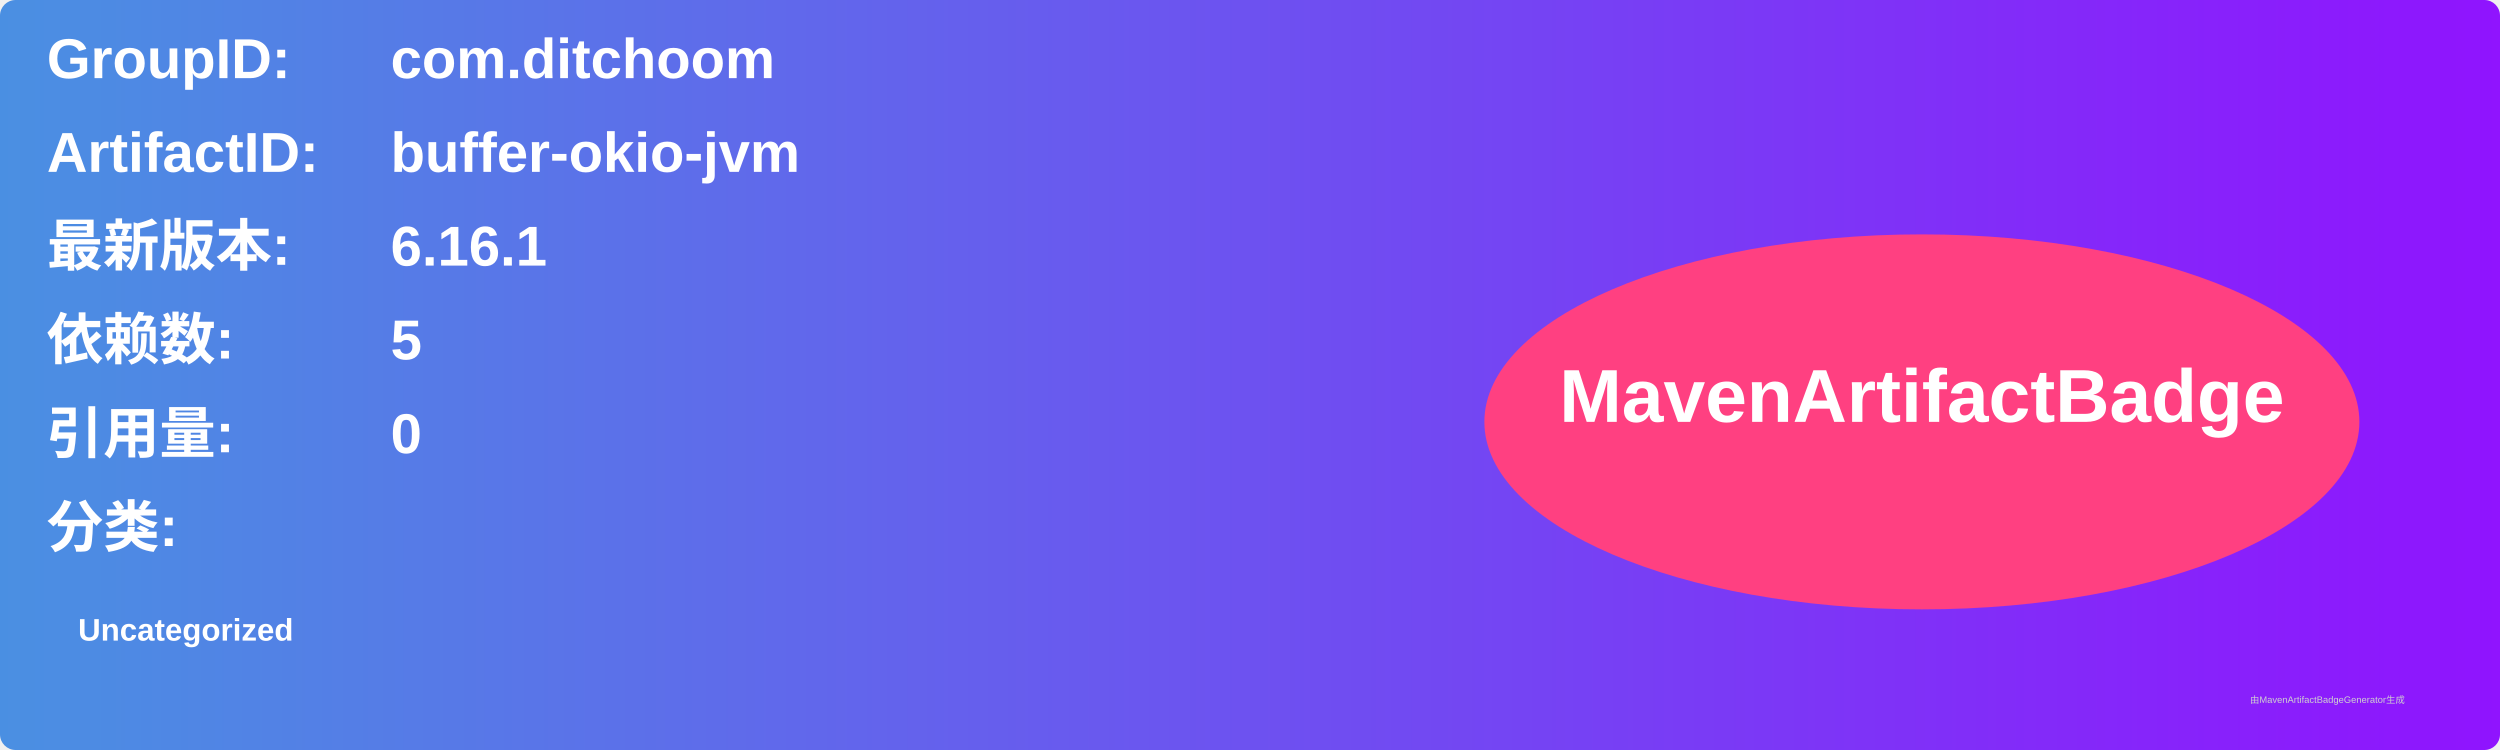
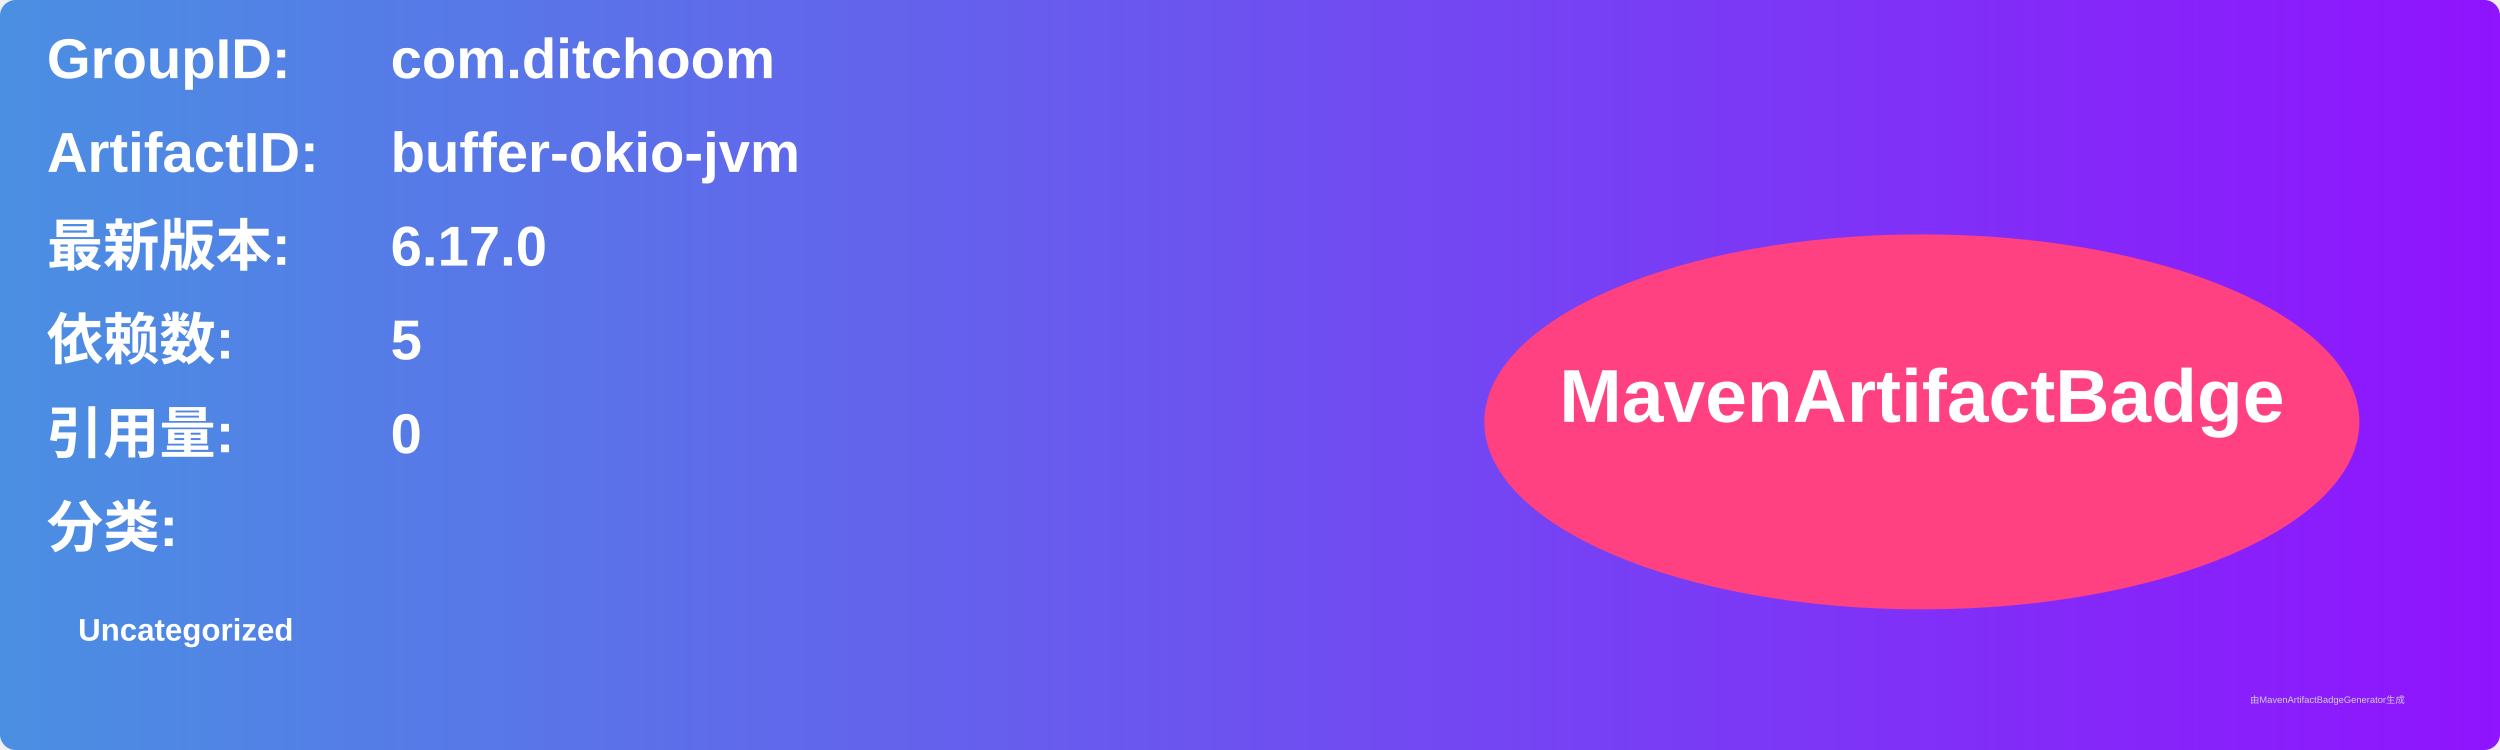
<svg xmlns="http://www.w3.org/2000/svg" width="800" height="240" viewBox="0 0 800 240">
  <linearGradient id="grad" x1="0%" y1="0%" x2="100%" y2="0%">
    <stop offset="0%" stop-color="#4a90e2" />
    <stop offset="100%" stop-color="#9013fe" />
  </linearGradient>
  <rect width="100%" height="100%" rx="5" ry="5" fill="url(#grad)" />
  <g transform="translate(15, 15)">
    <text x="0" y="10" font-family="Arial" font-size="18" fill="white" font-weight="bold" width="260">GroupID:</text>
    <text x="110" y="10" font-family="Arial" font-size="18" fill="white" font-weight="bold" width="460">com.ditchoom</text>
    <text x="0" y="40" font-family="Arial" font-size="18" fill="white" font-weight="bold" width="260">ArtifactID:</text>
    <text x="110" y="40" font-family="Arial" font-size="18" fill="white" font-weight="bold" width="460">buffer-okio-jvm</text>
    <text x="0" y="70" font-family="Arial" font-size="18" fill="white" font-weight="bold">最新版本:</text>
    <text x="110" y="70" font-family="Arial" font-size="18" fill="white" font-weight="bold">
-       <tspan font-weight="bold">6.16.1</tspan>
+       <tspan font-weight="bold">6.17.0</tspan>
    </text>
    <text x="0" y="100" font-family="Arial" font-size="18" fill="white" font-weight="bold">依赖数: </text>
    <text x="110" y="100" font-family="Arial" font-size="18" fill="white">
      <tspan font-weight="bold">5</tspan>
    </text>
    <text x="0" y="130" font-family="Arial" font-size="18" fill="white" font-weight="bold">引用量: </text>
    <text x="110" y="130" font-family="Arial" font-size="18" fill="white">
      <tspan font-weight="bold">0</tspan>
    </text>
    <text x="0" y="160" font-family="Arial" font-size="18" fill="white" font-weight="bold">分类:</text>
    <text x="10" y="190" font-family="Arial" font-size="10" fill="white">
      <tspan font-weight="bold">Uncategorized</tspan>
    </text>
    <ellipse cx="600" cy="120" rx="140" ry="60" fill="#ff4081" />
    <text x="600" y="120" text-anchor="middle" font-family="Arial" font-size="24" fill="white" font-weight="bold">MavenArtifactBadge</text>
  </g>
  <text x="720" y="225" font-family="Arial" font-size="3" fill="#d0d0d0">由MavenArtifactBadgeGenerator生成</text>
</svg>
